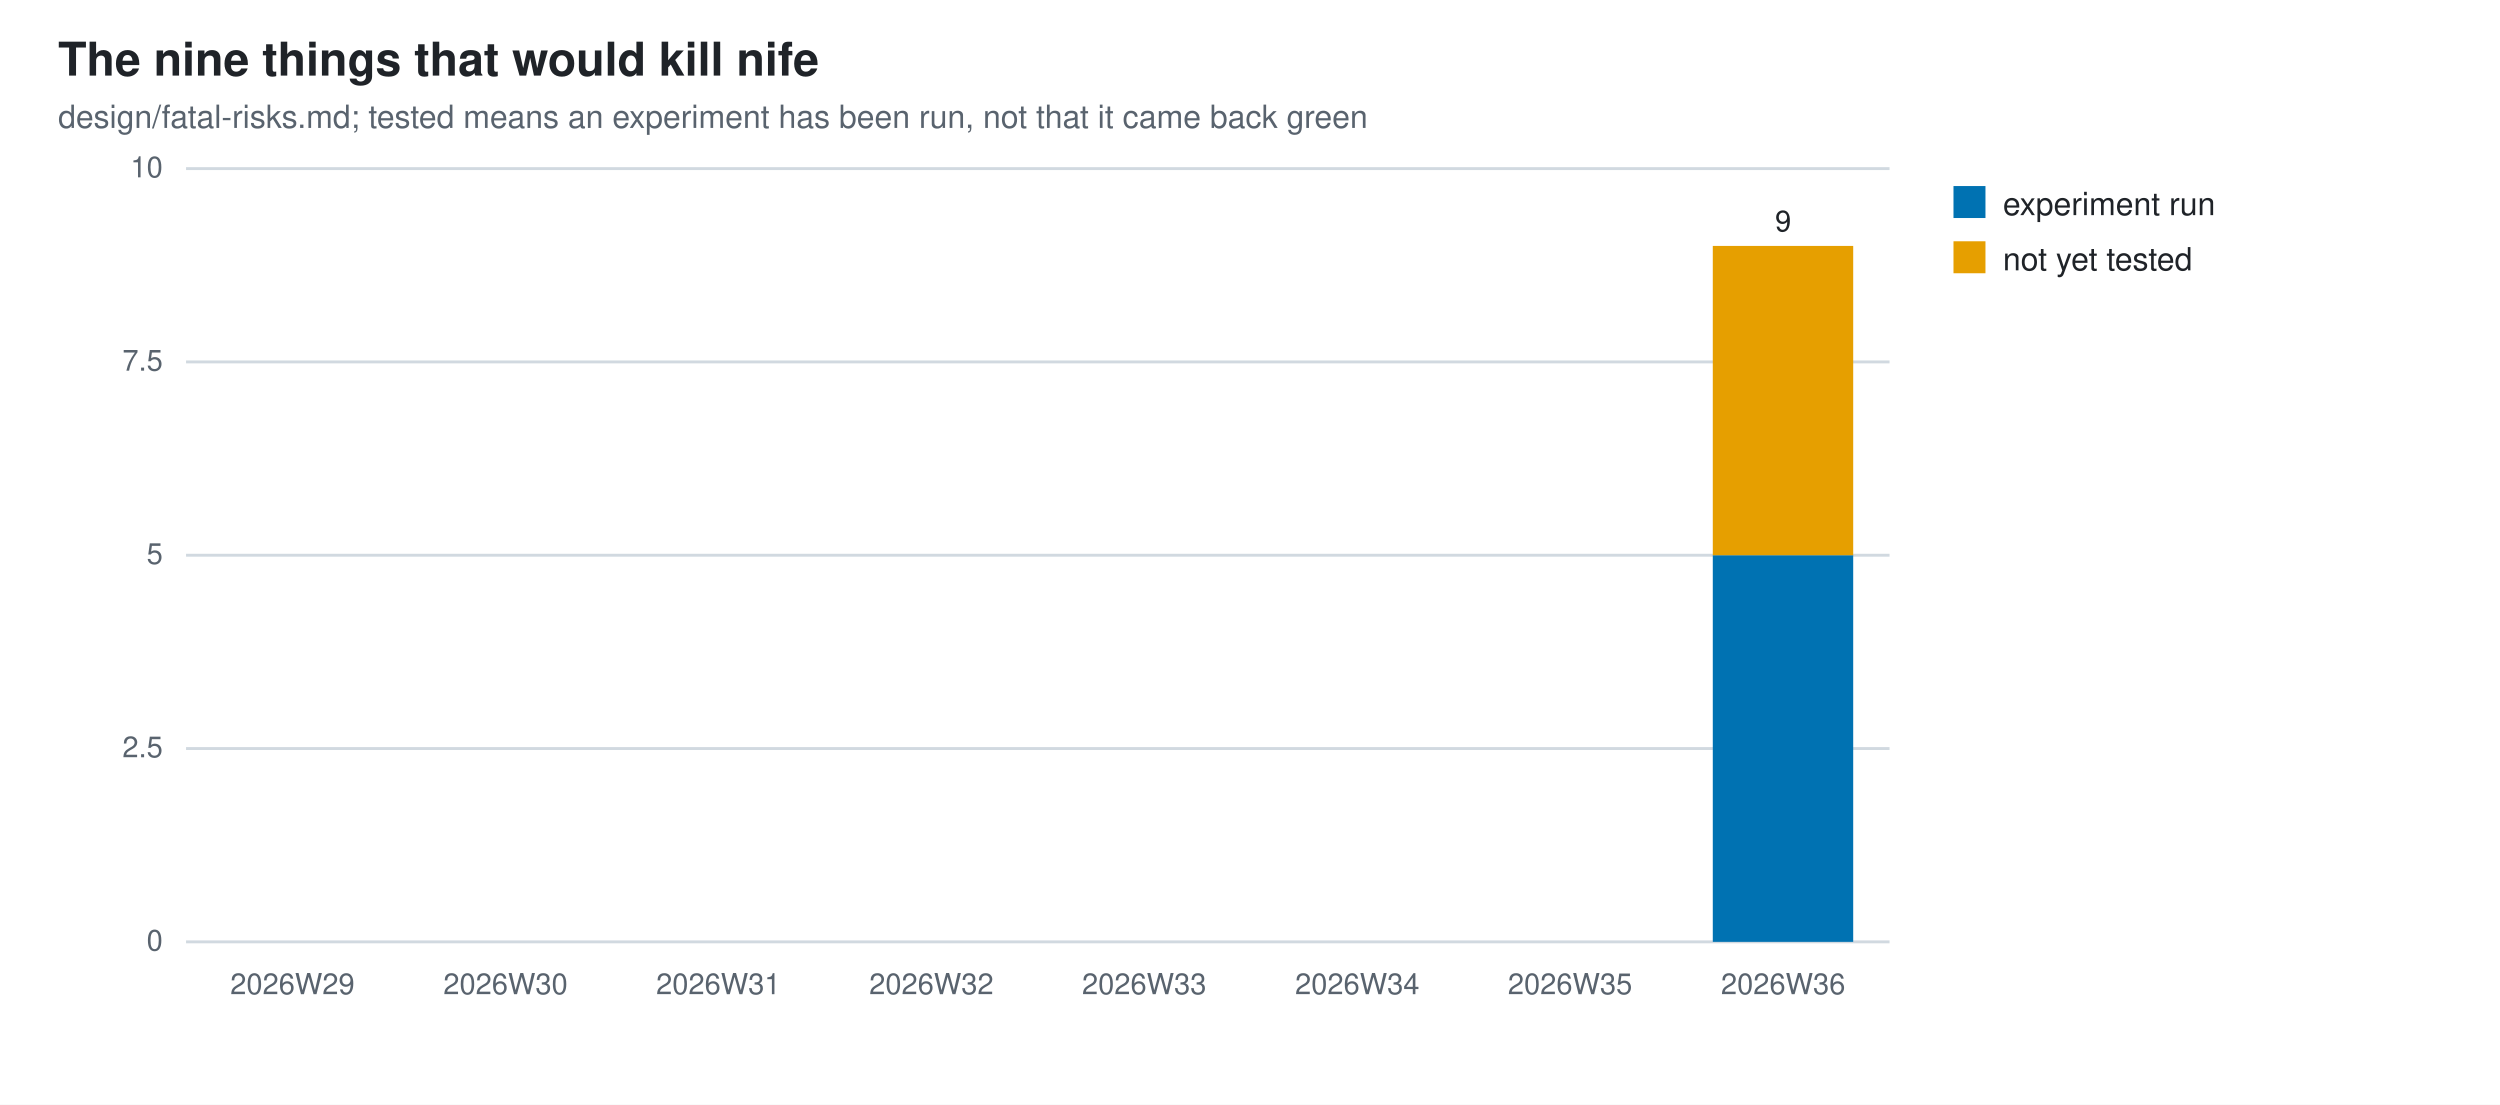
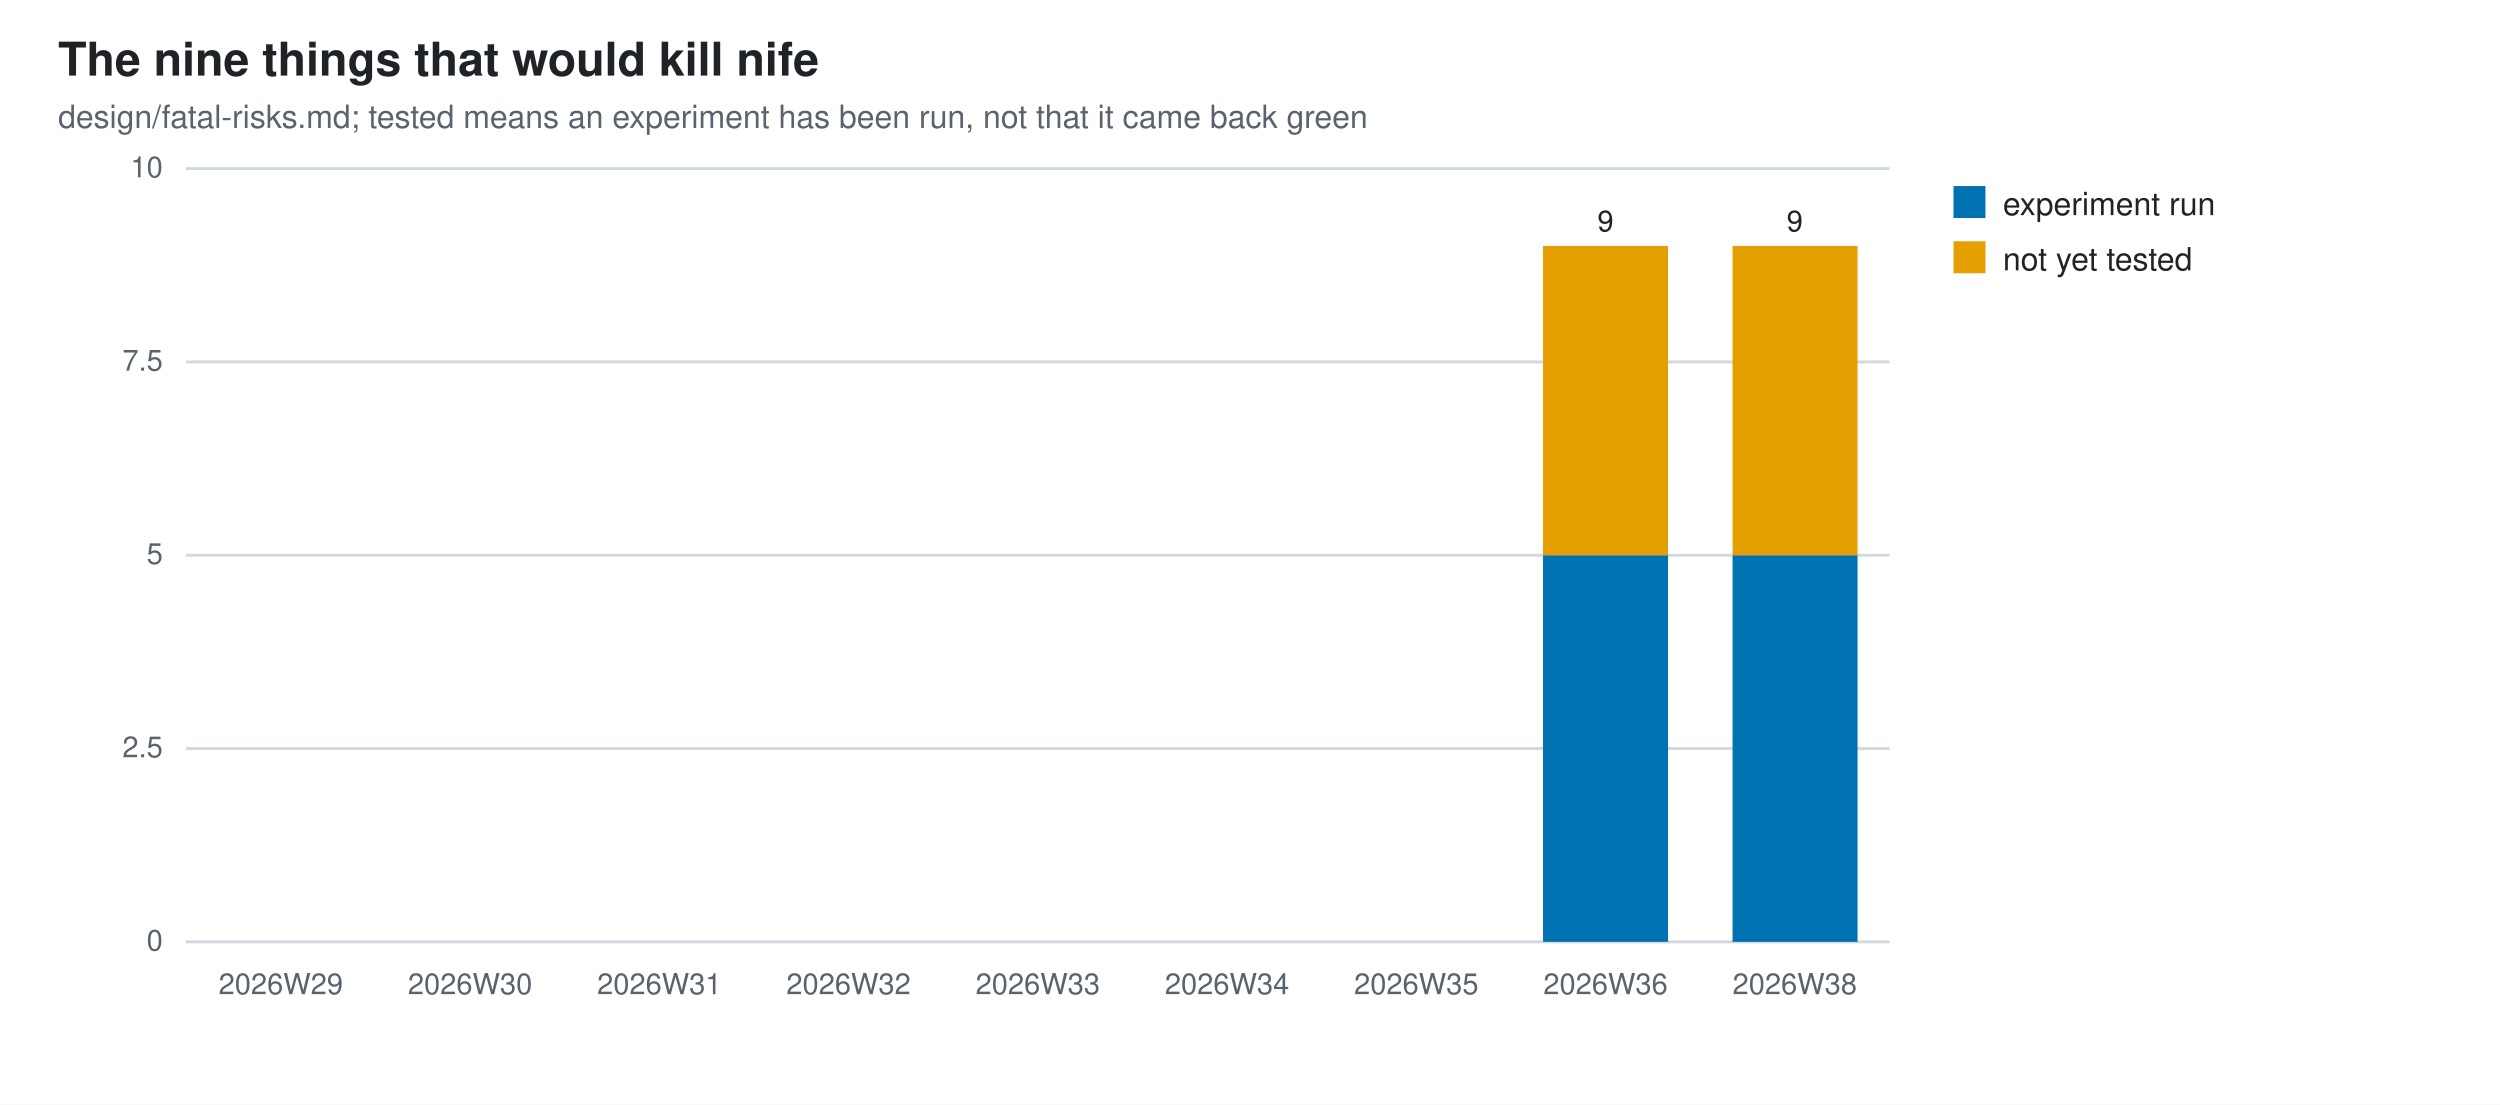
<svg xmlns="http://www.w3.org/2000/svg" width="860" height="380" viewBox="0 0 860 380" role="img" aria-label="The nine things that would kill nife">
  <style>
  .bg{fill:#ffffff} .fg{fill:#1f2328} .mut{fill:#59636e} .grid{stroke:#d1d9e0}
  @media (prefers-color-scheme: dark){
    .bg{fill:#0d1117} .fg{fill:#e6edf3} .mut{fill:#9198a1} .grid{stroke:#30363d}}
  text{font-family:-apple-system,BlinkMacSystemFont,"Segoe UI",Helvetica,Arial,sans-serif}
</style>
  <rect class="bg" width="860" height="380" />
  <text class="fg" x="20" y="26" font-size="16" font-weight="600">The nine things that would kill nife</text>
  <text class="mut" x="20" y="44" font-size="11">design/fatal-risks.md; tested means an experiment has been run, not that it came back green</text>
  <line class="grid" x1="64" y1="324.0" x2="650.0" y2="324.0" stroke-width="1" />
  <text class="mut" x="56" y="327.0" font-size="10" text-anchor="end">0</text>
  <line class="grid" x1="64" y1="257.5" x2="650.0" y2="257.5" stroke-width="1" />
  <text class="mut" x="56" y="260.5" font-size="10" text-anchor="end">2.5</text>
  <line class="grid" x1="64" y1="191.0" x2="650.0" y2="191.0" stroke-width="1" />
  <text class="mut" x="56" y="194.0" font-size="10" text-anchor="end">5</text>
  <line class="grid" x1="64" y1="124.5" x2="650.0" y2="124.5" stroke-width="1" />
  <text class="mut" x="56" y="127.5" font-size="10" text-anchor="end">7.5</text>
  <line class="grid" x1="64" y1="58.0" x2="650.0" y2="58.0" stroke-width="1" />
  <text class="mut" x="56" y="61.0" font-size="10" text-anchor="end">10</text>
-   <text class="mut" x="100.6" y="342" font-size="10" text-anchor="middle">2026W29</text>
-   <text class="mut" x="173.9" y="342" font-size="10" text-anchor="middle">2026W30</text>
-   <text class="mut" x="247.1" y="342" font-size="10" text-anchor="middle">2026W31</text>
-   <text class="mut" x="320.4" y="342" font-size="10" text-anchor="middle">2026W32</text>
-   <text class="mut" x="393.6" y="342" font-size="10" text-anchor="middle">2026W33</text>
-   <text class="mut" x="466.9" y="342" font-size="10" text-anchor="middle">2026W34</text>
-   <text class="mut" x="540.1" y="342" font-size="10" text-anchor="middle">2026W35</text>
-   <rect x="589.2" y="191.0" width="48.3" height="133.0" fill="#0072B2" />
-   <rect x="589.2" y="84.6" width="48.3" height="106.4" fill="#E69F00" />
-   <text class="mut" x="613.4" y="342" font-size="10" text-anchor="middle">2026W36</text>
-   <text class="fg" x="613.4" y="79.6" font-size="10" text-anchor="middle">9</text>
+   <text class="mut" x="96.6" y="342" font-size="10" text-anchor="middle">2026W29</text>
+   <text class="mut" x="161.7" y="342" font-size="10" text-anchor="middle">2026W30</text>
+   <text class="mut" x="226.8" y="342" font-size="10" text-anchor="middle">2026W31</text>
+   <text class="mut" x="291.9" y="342" font-size="10" text-anchor="middle">2026W32</text>
+   <text class="mut" x="357.0" y="342" font-size="10" text-anchor="middle">2026W33</text>
+   <text class="mut" x="422.1" y="342" font-size="10" text-anchor="middle">2026W34</text>
+   <text class="mut" x="487.2" y="342" font-size="10" text-anchor="middle">2026W35</text>
+   <rect x="530.8" y="191.0" width="43.0" height="133.0" fill="#0072B2" />
+   <rect x="530.8" y="84.6" width="43.0" height="106.4" fill="#E69F00" />
+   <text class="mut" x="552.3" y="342" font-size="10" text-anchor="middle">2026W36</text>
+   <text class="fg" x="552.3" y="79.6" font-size="10" text-anchor="middle">9</text>
+   <rect x="596.0" y="191.0" width="43.0" height="133.0" fill="#0072B2" />
+   <rect x="596.0" y="84.6" width="43.0" height="106.4" fill="#E69F00" />
+   <text class="mut" x="617.4" y="342" font-size="10" text-anchor="middle">2026W38</text>
+   <text class="fg" x="617.4" y="79.6" font-size="10" text-anchor="middle">9</text>
  <rect x="672" y="64" width="11" height="11" fill="#0072B2" />
  <text class="fg" x="689" y="74" font-size="11">experiment run</text>
  <rect x="672" y="83" width="11" height="11" fill="#E69F00" />
  <text class="fg" x="689" y="93" font-size="11">not yet tested</text>
</svg>
